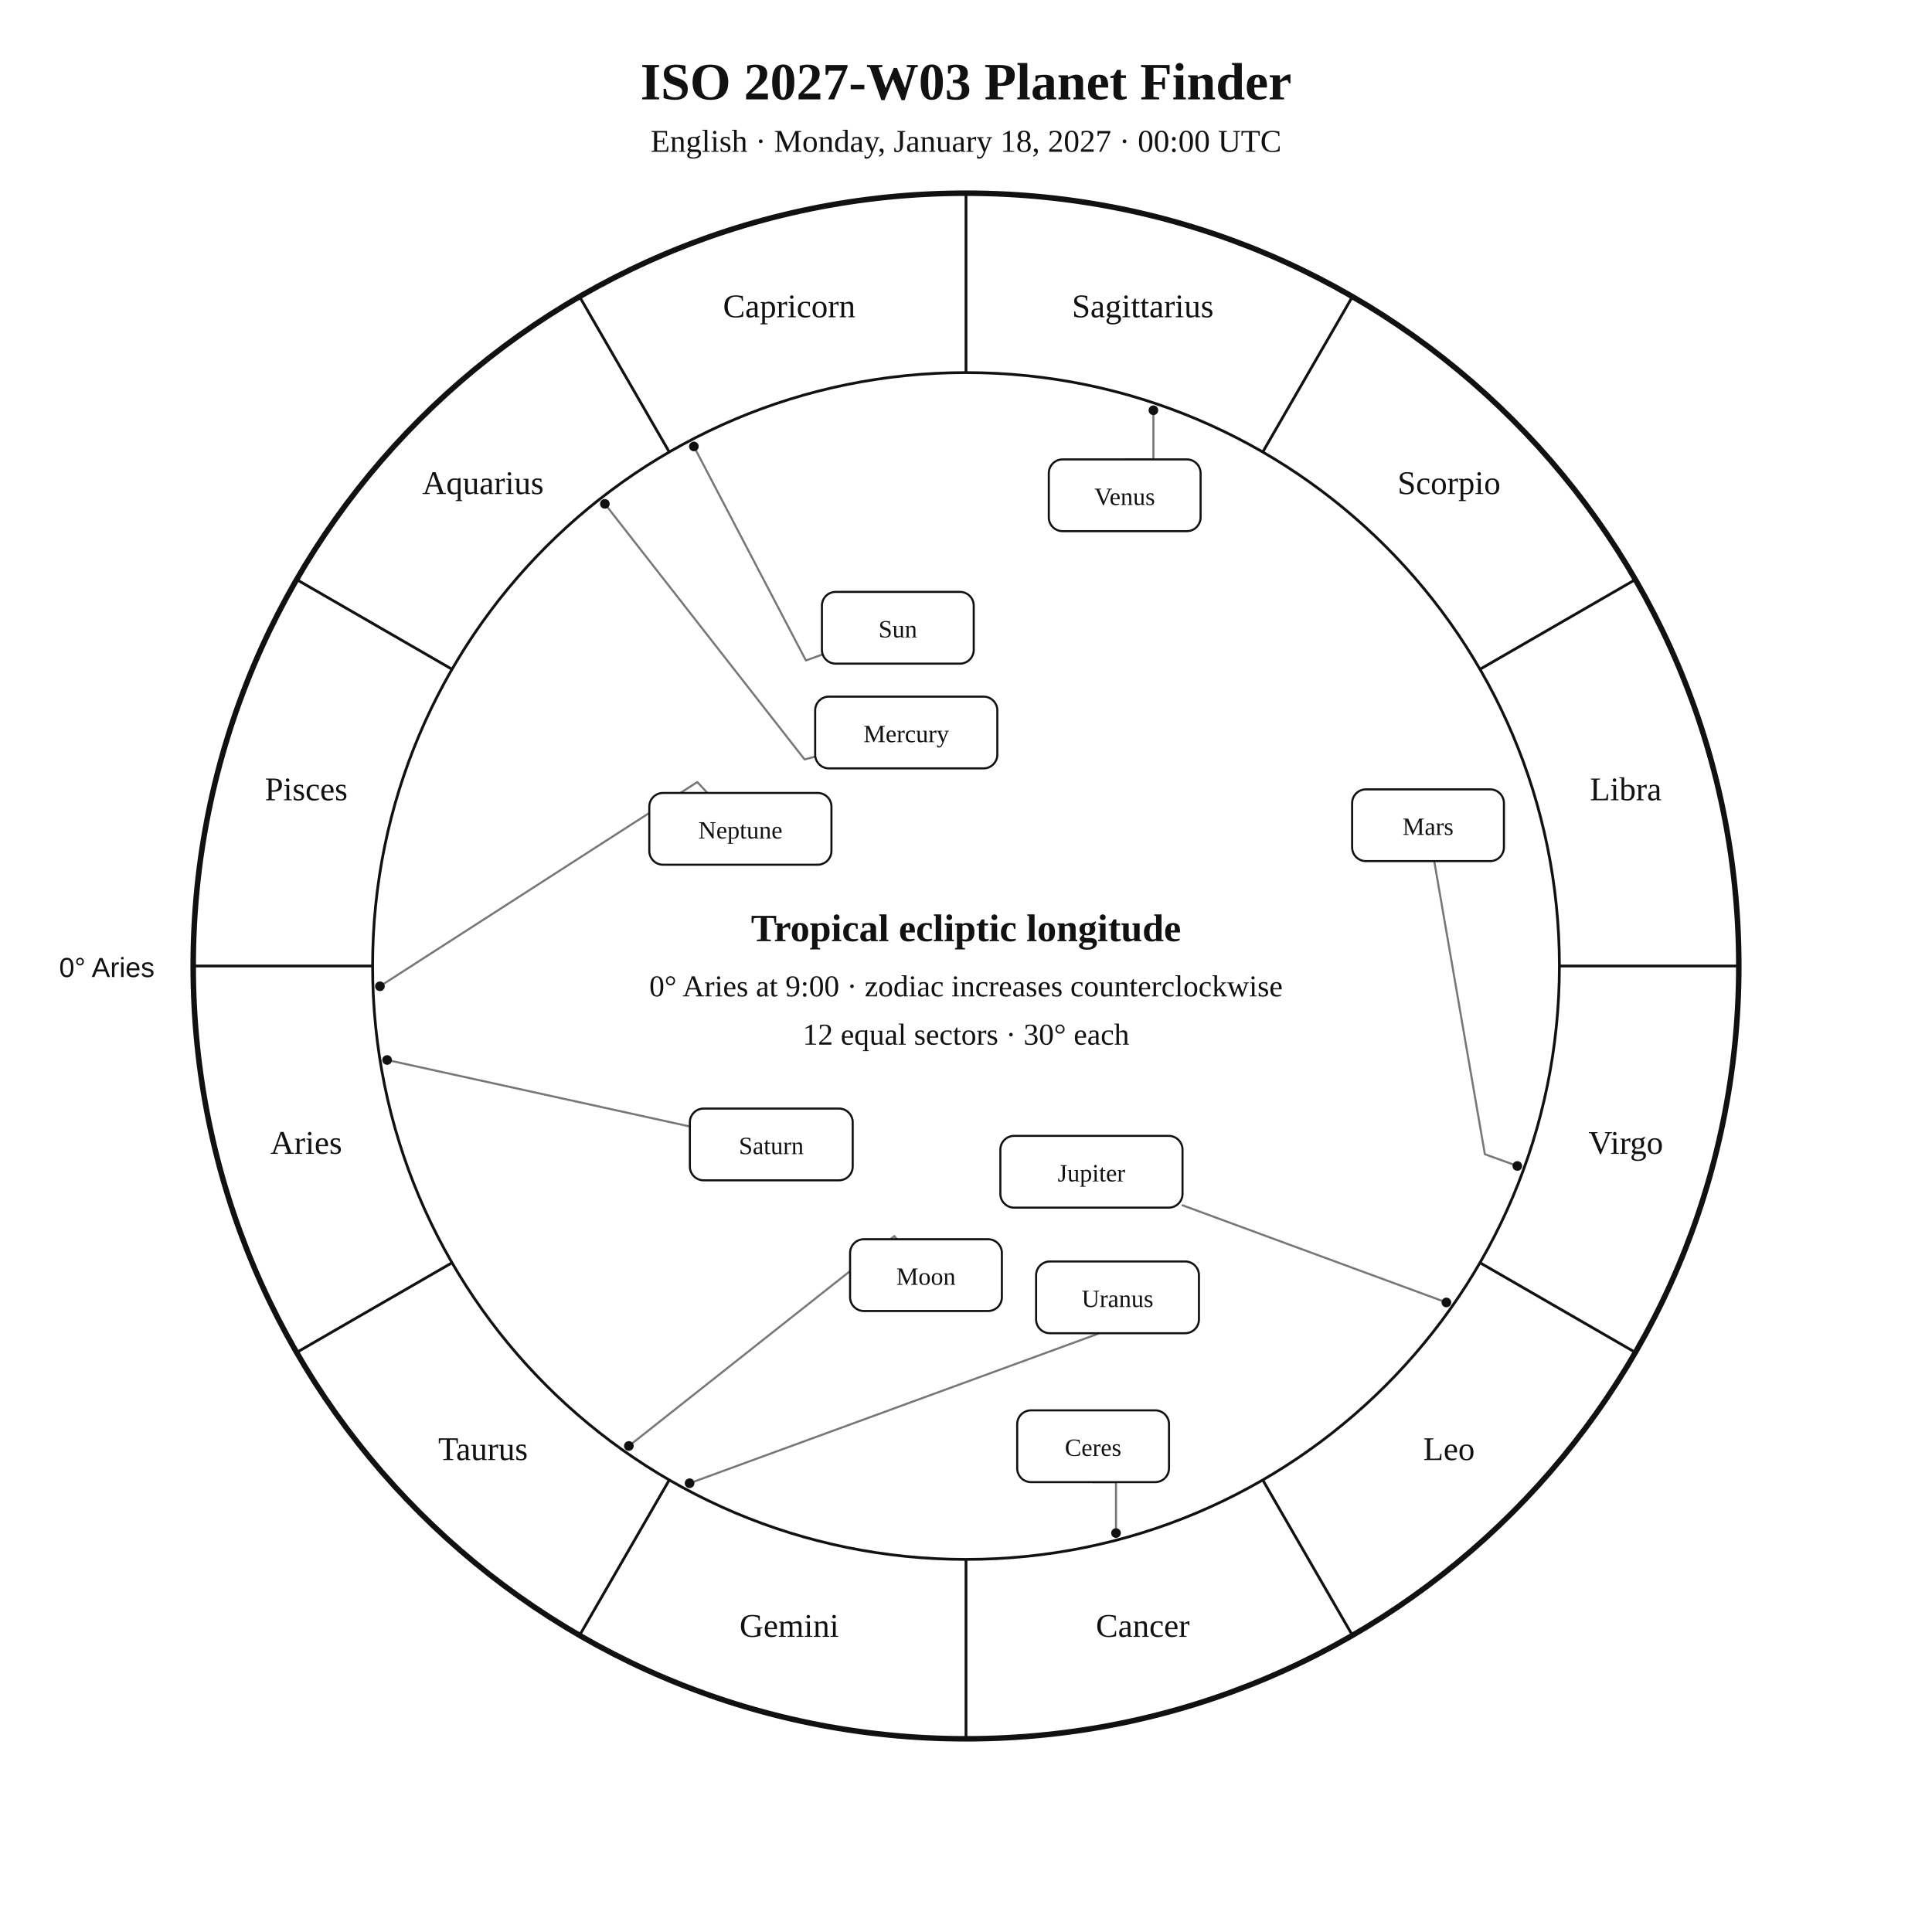
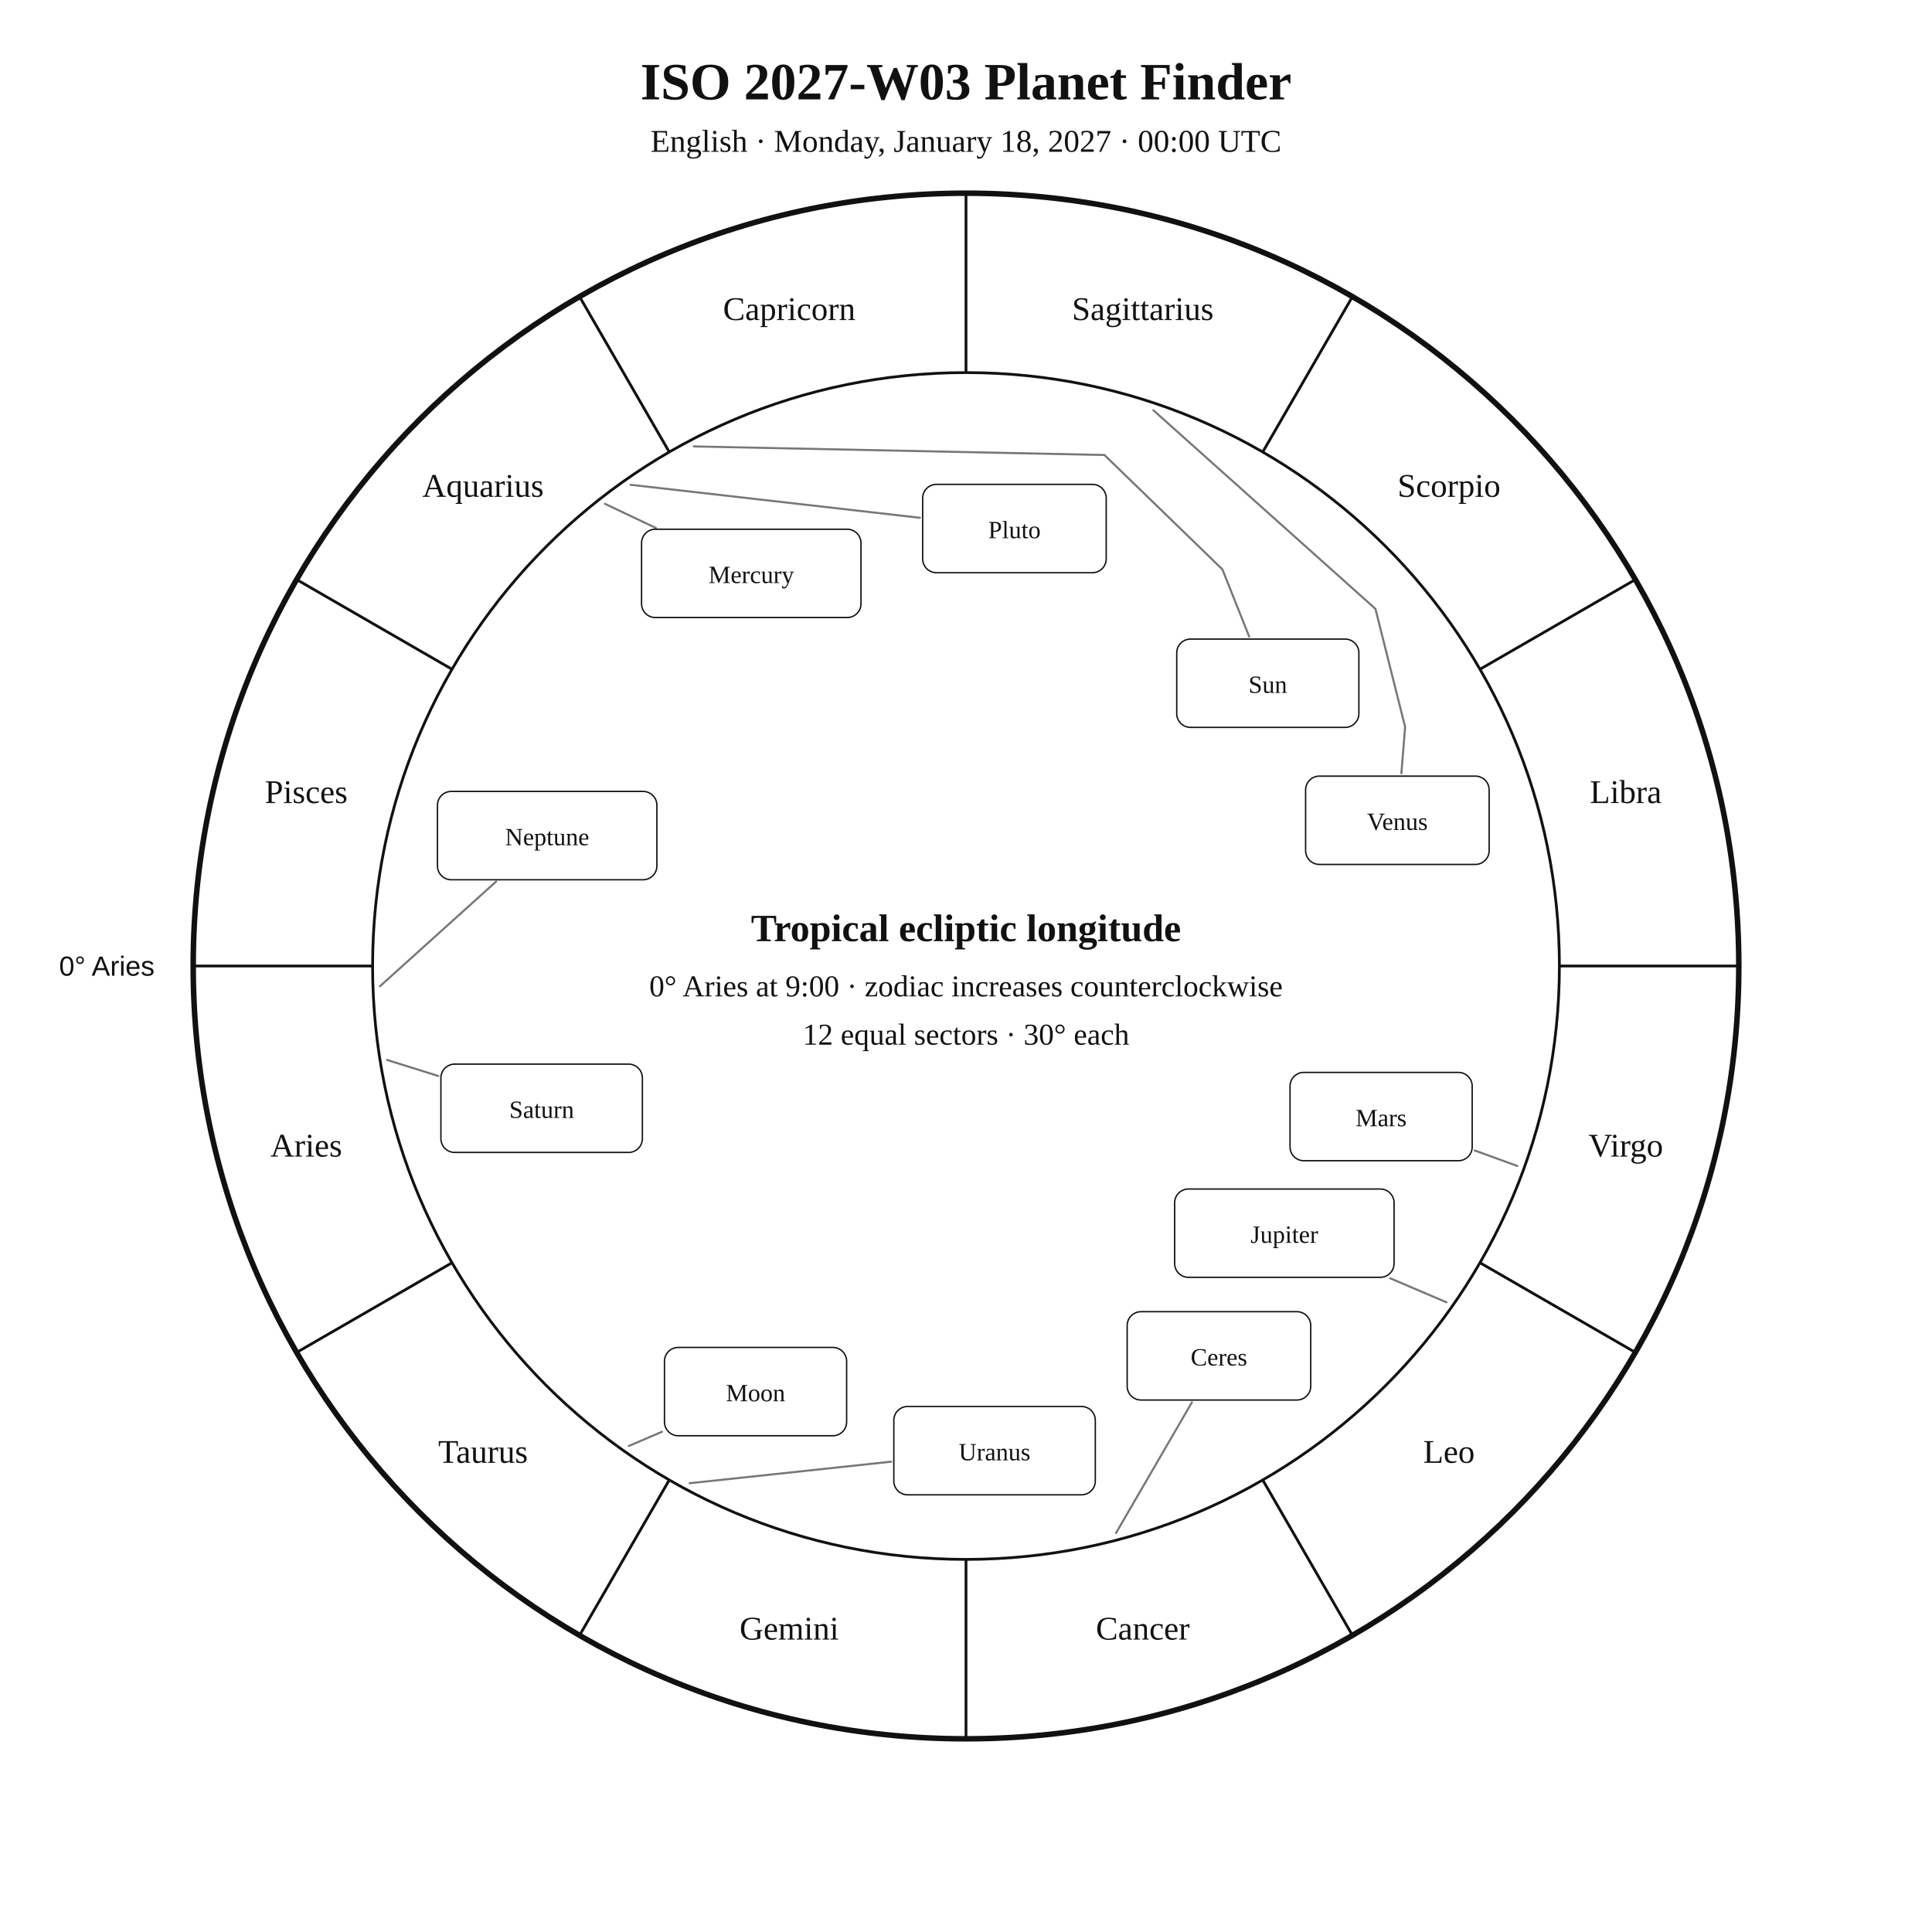
<svg xmlns="http://www.w3.org/2000/svg" width="1400" height="1400" viewBox="0 0 1400 1400">
  <rect width="100%" height="100%" fill="white" />
-   <style>text{font-family:Georgia,"Times New Roman",serif;fill:#111}.sans{font-family:Arial,Helvetica,sans-serif}.symbol{font-family:"Arial Unicode MS","Segoe UI Symbol","Noto Sans Symbols 2","Apple Symbols",serif;font-variant-emoji:text;fill:#111}</style>
+   <style>text{font-family:Georgia,"Times New Roman",serif;fill:#111!important;color:#111!important;-webkit-text-fill-color:#111!important}.sans{font-family:Arial,Helvetica,sans-serif}</style>
  <text x="700" y="72" text-anchor="middle" font-size="38" font-weight="700">ISO 2027-W03 Planet Finder</text>
  <text x="700" y="110" text-anchor="middle" font-size="23">English · Monday, January 18, 2027 · 00:00 UTC</text>
  <circle cx="700" cy="700" r="560" fill="none" stroke="#111" stroke-width="4" />
  <circle cx="700" cy="700" r="430" fill="none" stroke="#111" stroke-width="2" />
  <line x1="270.0" y1="700.0" x2="140.0" y2="700.0" stroke="#111" stroke-width="2" />
  <line x1="327.6" y1="915.0" x2="215.0" y2="980.0" stroke="#111" stroke-width="2" />
  <line x1="485.0" y1="1072.4" x2="420.0" y2="1185.0" stroke="#111" stroke-width="2" />
  <line x1="700.0" y1="1130.0" x2="700.0" y2="1260.0" stroke="#111" stroke-width="2" />
  <line x1="915.0" y1="1072.4" x2="980.0" y2="1185.0" stroke="#111" stroke-width="2" />
  <line x1="1072.4" y1="915.0" x2="1185.0" y2="980.0" stroke="#111" stroke-width="2" />
  <line x1="1130.0" y1="700.0" x2="1260.0" y2="700.0" stroke="#111" stroke-width="2" />
  <line x1="1072.4" y1="485.0" x2="1185.0" y2="420.0" stroke="#111" stroke-width="2" />
  <line x1="915.0" y1="327.6" x2="980.0" y2="215.0" stroke="#111" stroke-width="2" />
  <line x1="700.0" y1="270.0" x2="700.0" y2="140.0" stroke="#111" stroke-width="2" />
  <line x1="485.0" y1="327.6" x2="420.0" y2="215.0" stroke="#111" stroke-width="2" />
  <line x1="327.6" y1="485.0" x2="215.0" y2="420.0" stroke="#111" stroke-width="2" />
-   <text x="221.9" y="836.1" text-anchor="middle" font-size="24">Aries</text>
-   <text x="350.0" y="1058.0" text-anchor="middle" font-size="24">Taurus</text>
-   <text x="571.9" y="1186.1" text-anchor="middle" font-size="24">Gemini</text>
-   <text x="828.1" y="1186.1" text-anchor="middle" font-size="24">Cancer</text>
-   <text x="1050.0" y="1058.0" text-anchor="middle" font-size="24">Leo</text>
-   <text x="1178.1" y="836.1" text-anchor="middle" font-size="24">Virgo</text>
-   <text x="1178.1" y="579.9" text-anchor="middle" font-size="24">Libra</text>
-   <text x="1050.0" y="358.0" text-anchor="middle" font-size="24">Scorpio</text>
-   <text x="828.1" y="229.9" text-anchor="middle" font-size="24">Sagittarius</text>
-   <text x="571.9" y="229.9" text-anchor="middle" font-size="24">Capricorn</text>
-   <text x="350.0" y="358.0" text-anchor="middle" font-size="24">Aquarius</text>
-   <text x="221.9" y="579.9" text-anchor="middle" font-size="24">Pisces</text>
-   <text x="112" y="708" text-anchor="end" font-size="20" class="sans">0° Aries</text>
-   <polyline points="502.8,323.5 584.0,478.6 595.6,474.4" fill="none" stroke="#777" stroke-width="1.5" stroke-linejoin="round" stroke-linecap="round" />
-   <circle cx="502.8" cy="323.5" r="3.5" fill="#111" />
-   <polyline points="455.7,1047.8 648.1,895.7 649.9,898.0" fill="none" stroke="#777" stroke-width="1.5" stroke-linejoin="round" stroke-linecap="round" />
-   <circle cx="455.7" cy="1047.8" r="3.5" fill="#111" />
-   <polyline points="438.3,365.1 583.0,550.3 590.7,548.3" fill="none" stroke="#777" stroke-width="1.5" stroke-linejoin="round" stroke-linecap="round" />
-   <circle cx="438.3" cy="365.1" r="3.5" fill="#111" />
-   <polyline points="835.8,297.3 835.8,332.9 815.0,332.9" fill="none" stroke="#777" stroke-width="1.5" stroke-linejoin="round" stroke-linecap="round" />
-   <circle cx="835.8" cy="297.3" r="3.5" fill="#111" />
-   <polyline points="1099.5,844.9 1076.0,836.4 1039.3,624.0" fill="none" stroke="#777" stroke-width="1.5" stroke-linejoin="round" stroke-linecap="round" />
-   <circle cx="1099.5" cy="844.9" r="3.5" fill="#111" />
-   <polyline points="1048.1,943.8 856.9,873.4" fill="none" stroke="#777" stroke-width="1.5" stroke-linejoin="round" stroke-linecap="round" />
-   <circle cx="1048.1" cy="943.8" r="3.5" fill="#111" />
-   <polyline points="280.5,768.1 499.9,816.3" fill="none" stroke="#777" stroke-width="1.5" stroke-linejoin="round" stroke-linecap="round" />
-   <circle cx="280.5" cy="768.1" r="3.5" fill="#111" />
-   <polyline points="499.7,1074.8 795.7,966.5 795.9,966.1" fill="none" stroke="#777" stroke-width="1.5" stroke-linejoin="round" stroke-linecap="round" />
-   <circle cx="499.7" cy="1074.8" r="3.5" fill="#111" />
-   <polyline points="275.3,714.7 505.3,566.7 512.6,574.6" fill="none" stroke="#777" stroke-width="1.5" stroke-linejoin="round" stroke-linecap="round" />
-   <circle cx="275.3" cy="714.7" r="3.5" fill="#111" />
-   <polyline points="808.7,1110.9 808.7,1074.0 792.1,1074.0" fill="none" stroke="#777" stroke-width="1.5" stroke-linejoin="round" stroke-linecap="round" />
-   <circle cx="808.7" cy="1110.9" r="3.5" fill="#111" />
-   <rect x="595.6" y="428.9" width="110.0" height="52.0" rx="10" fill="white" stroke="#111" stroke-width="1.5" />
-   <text x="650.6" y="461.9" text-anchor="middle" font-size="18">Sun</text>
-   <rect x="616.0" y="898.0" width="110.0" height="52.0" rx="10" fill="white" stroke="#111" stroke-width="1.5" />
-   <text x="671.0" y="931.0" text-anchor="middle" font-size="18">Moon</text>
-   <rect x="590.7" y="504.8" width="132.0" height="52.0" rx="10" fill="white" stroke="#111" stroke-width="1.5" />
-   <text x="656.7" y="537.8" text-anchor="middle" font-size="18">Mercury</text>
-   <rect x="760.0" y="332.9" width="110.0" height="52.0" rx="10" fill="white" stroke="#111" stroke-width="1.5" />
-   <text x="815.0" y="365.9" text-anchor="middle" font-size="18">Venus</text>
-   <rect x="979.8" y="572.0" width="110.0" height="52.0" rx="10" fill="white" stroke="#111" stroke-width="1.5" />
-   <text x="1034.8" y="605.0" text-anchor="middle" font-size="18">Mars</text>
-   <rect x="724.9" y="823.1" width="132.0" height="52.0" rx="10" fill="white" stroke="#111" stroke-width="1.5" />
-   <text x="790.9" y="856.1" text-anchor="middle" font-size="18">Jupiter</text>
-   <rect x="499.9" y="803.3" width="118.0" height="52.0" rx="10" fill="white" stroke="#111" stroke-width="1.5" />
-   <text x="558.9" y="836.3" text-anchor="middle" font-size="18">Saturn</text>
-   <rect x="750.8" y="914.1" width="118.0" height="52.0" rx="10" fill="white" stroke="#111" stroke-width="1.5" />
-   <text x="809.8" y="947.1" text-anchor="middle" font-size="18">Uranus</text>
-   <rect x="470.5" y="574.6" width="132.0" height="52.0" rx="10" fill="white" stroke="#111" stroke-width="1.5" />
-   <text x="536.5" y="607.6" text-anchor="middle" font-size="18">Neptune</text>
-   <rect x="737.1" y="1022.0" width="110.0" height="52.0" rx="10" fill="white" stroke="#111" stroke-width="1.5" />
-   <text x="792.1" y="1055.0" text-anchor="middle" font-size="18">Ceres</text>
+   <text x="221.9" y="838.1" text-anchor="middle" font-size="24">Aries</text>
+   <text x="350.0" y="1060.0" text-anchor="middle" font-size="24">Taurus</text>
+   <text x="571.9" y="1188.1" text-anchor="middle" font-size="24">Gemini</text>
+   <text x="828.1" y="1188.1" text-anchor="middle" font-size="24">Cancer</text>
+   <text x="1050.0" y="1060.0" text-anchor="middle" font-size="24">Leo</text>
+   <text x="1178.1" y="838.1" text-anchor="middle" font-size="24">Virgo</text>
+   <text x="1178.1" y="581.9" text-anchor="middle" font-size="24">Libra</text>
+   <text x="1050.0" y="360.0" text-anchor="middle" font-size="24">Scorpio</text>
+   <text x="828.1" y="231.9" text-anchor="middle" font-size="24">Sagittarius</text>
+   <text x="571.9" y="231.9" text-anchor="middle" font-size="24">Capricorn</text>
+   <text x="350.0" y="360.0" text-anchor="middle" font-size="24">Aquarius</text>
+   <text x="221.9" y="581.9" text-anchor="middle" font-size="24">Pisces</text>
+   <text x="112.0" y="707.0" text-anchor="end" font-size="20" class="sans">0° Aries</text>
+   <polyline points="502.8,323.5 800.3,329.7 885.8,412.6 905.2,461.3" fill="none" stroke="#777" stroke-width="1.5" stroke-linejoin="round" stroke-linecap="round" />
+   <rect x="852.7" y="463.1" width="132.0" height="64.0" rx="10" fill="white" stroke="#111" />
+   <text x="918.7" y="502.1" text-anchor="middle" font-size="18">Sun</text>
+   <polyline points="455.7,1047.8 479.7,1037.5" fill="none" stroke="#777" stroke-width="1.5" stroke-linejoin="round" stroke-linecap="round" />
+   <rect x="481.5" y="976.4" width="132.0" height="64.0" rx="10" fill="white" stroke="#111" />
+   <text x="547.5" y="1015.4" text-anchor="middle" font-size="18">Moon</text>
+   <polyline points="438.4,365.1 475.3,382.6" fill="none" stroke="#777" stroke-width="1.5" stroke-linejoin="round" stroke-linecap="round" />
+   <rect x="464.9" y="383.5" width="159.0" height="64.0" rx="10" fill="white" stroke="#111" />
+   <text x="544.4" y="422.5" text-anchor="middle" font-size="18">Mercury</text>
+   <polyline points="835.8,297.3 996.7,441.2 1018.2,526.8 1015.5,560.4" fill="none" stroke="#777" stroke-width="1.5" stroke-linejoin="round" stroke-linecap="round" />
+   <rect x="946.1" y="562.4" width="133.0" height="64.0" rx="10" fill="white" stroke="#111" />
+   <text x="1012.6" y="601.4" text-anchor="middle" font-size="18">Venus</text>
+   <polyline points="1099.5,844.9 1068.7,833.7" fill="none" stroke="#777" stroke-width="1.5" stroke-linejoin="round" stroke-linecap="round" />
+   <rect x="934.8" y="777.1" width="132.0" height="64.0" rx="10" fill="white" stroke="#111" />
+   <text x="1000.8" y="816.1" text-anchor="middle" font-size="18">Mars</text>
+   <polyline points="1048.2,943.7 1007.4,926.3" fill="none" stroke="#777" stroke-width="1.5" stroke-linejoin="round" stroke-linecap="round" />
+   <rect x="851.2" y="861.6" width="159.0" height="64.0" rx="10" fill="white" stroke="#111" />
+   <text x="930.7" y="900.6" text-anchor="middle" font-size="18">Jupiter</text>
+   <polyline points="280.5,768.1 317.6,779.7" fill="none" stroke="#777" stroke-width="1.5" stroke-linejoin="round" stroke-linecap="round" />
+   <rect x="319.5" y="771.1" width="146.0" height="64.0" rx="10" fill="white" stroke="#111" />
+   <text x="392.5" y="810.1" text-anchor="middle" font-size="18">Saturn</text>
+   <polyline points="808.7,1110.9 863.7,1016.2" fill="none" stroke="#777" stroke-width="1.5" stroke-linejoin="round" stroke-linecap="round" />
+   <rect x="816.8" y="950.5" width="133.0" height="64.0" rx="10" fill="white" stroke="#111" />
+   <text x="883.3" y="989.5" text-anchor="middle" font-size="18">Ceres</text>
+   <polyline points="499.7,1074.8 645.7,1059.2" fill="none" stroke="#777" stroke-width="1.5" stroke-linejoin="round" stroke-linecap="round" />
+   <rect x="647.7" y="1019.2" width="146.0" height="64.0" rx="10" fill="white" stroke="#111" />
+   <text x="720.7" y="1058.2" text-anchor="middle" font-size="18">Uranus</text>
+   <polyline points="275.3,714.7 359.5,638.8" fill="none" stroke="#777" stroke-width="1.5" stroke-linejoin="round" stroke-linecap="round" />
+   <rect x="317.0" y="573.5" width="159.0" height="64.0" rx="10" fill="white" stroke="#111" />
+   <text x="396.5" y="612.5" text-anchor="middle" font-size="18">Neptune</text>
+   <polyline points="457.0,351.3 666.6,375.2" fill="none" stroke="#777" stroke-width="1.5" stroke-linejoin="round" stroke-linecap="round" />
+   <rect x="668.6" y="351.0" width="133.0" height="64.0" rx="10" fill="white" stroke="#111" />
+   <text x="735.1" y="390.0" text-anchor="middle" font-size="18">Pluto</text>
  <text x="700" y="682" text-anchor="middle" font-size="28" font-weight="700">Tropical ecliptic longitude</text>
  <text x="700" y="722" text-anchor="middle" font-size="22">0° Aries at 9:00 · zodiac increases counterclockwise</text>
  <text x="700" y="757" text-anchor="middle" font-size="22">12 equal sectors · 30° each</text>
</svg>
